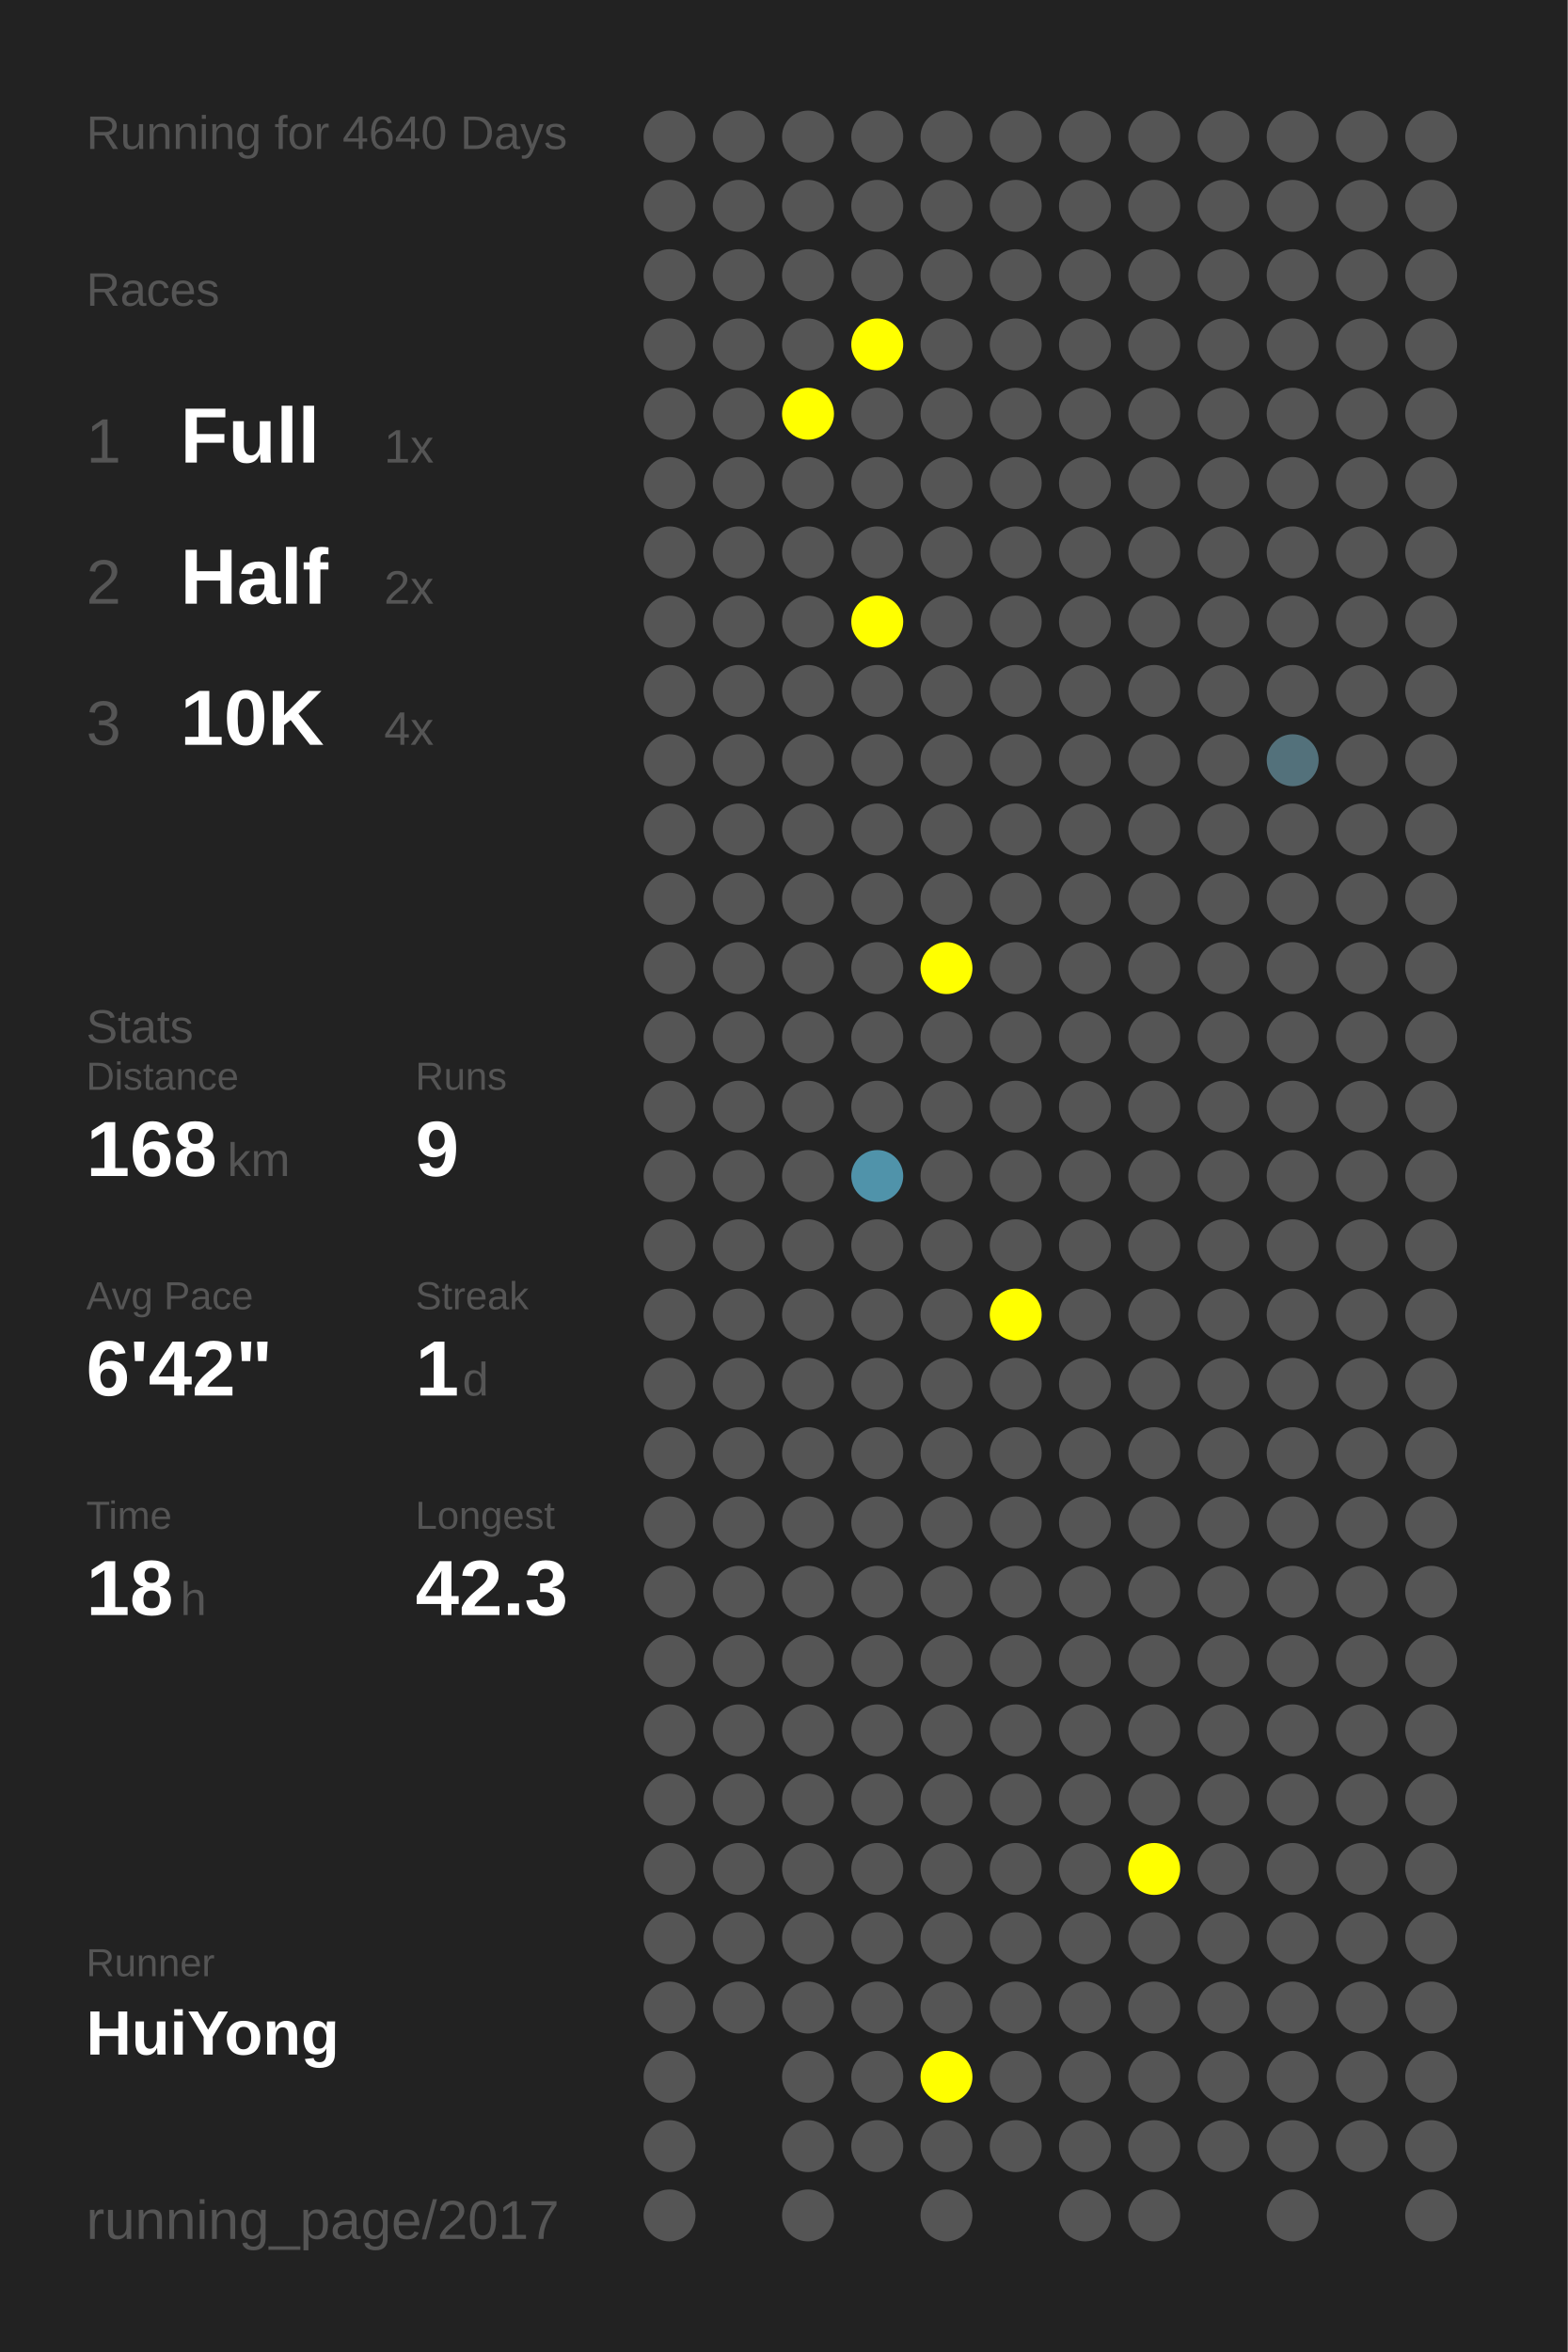
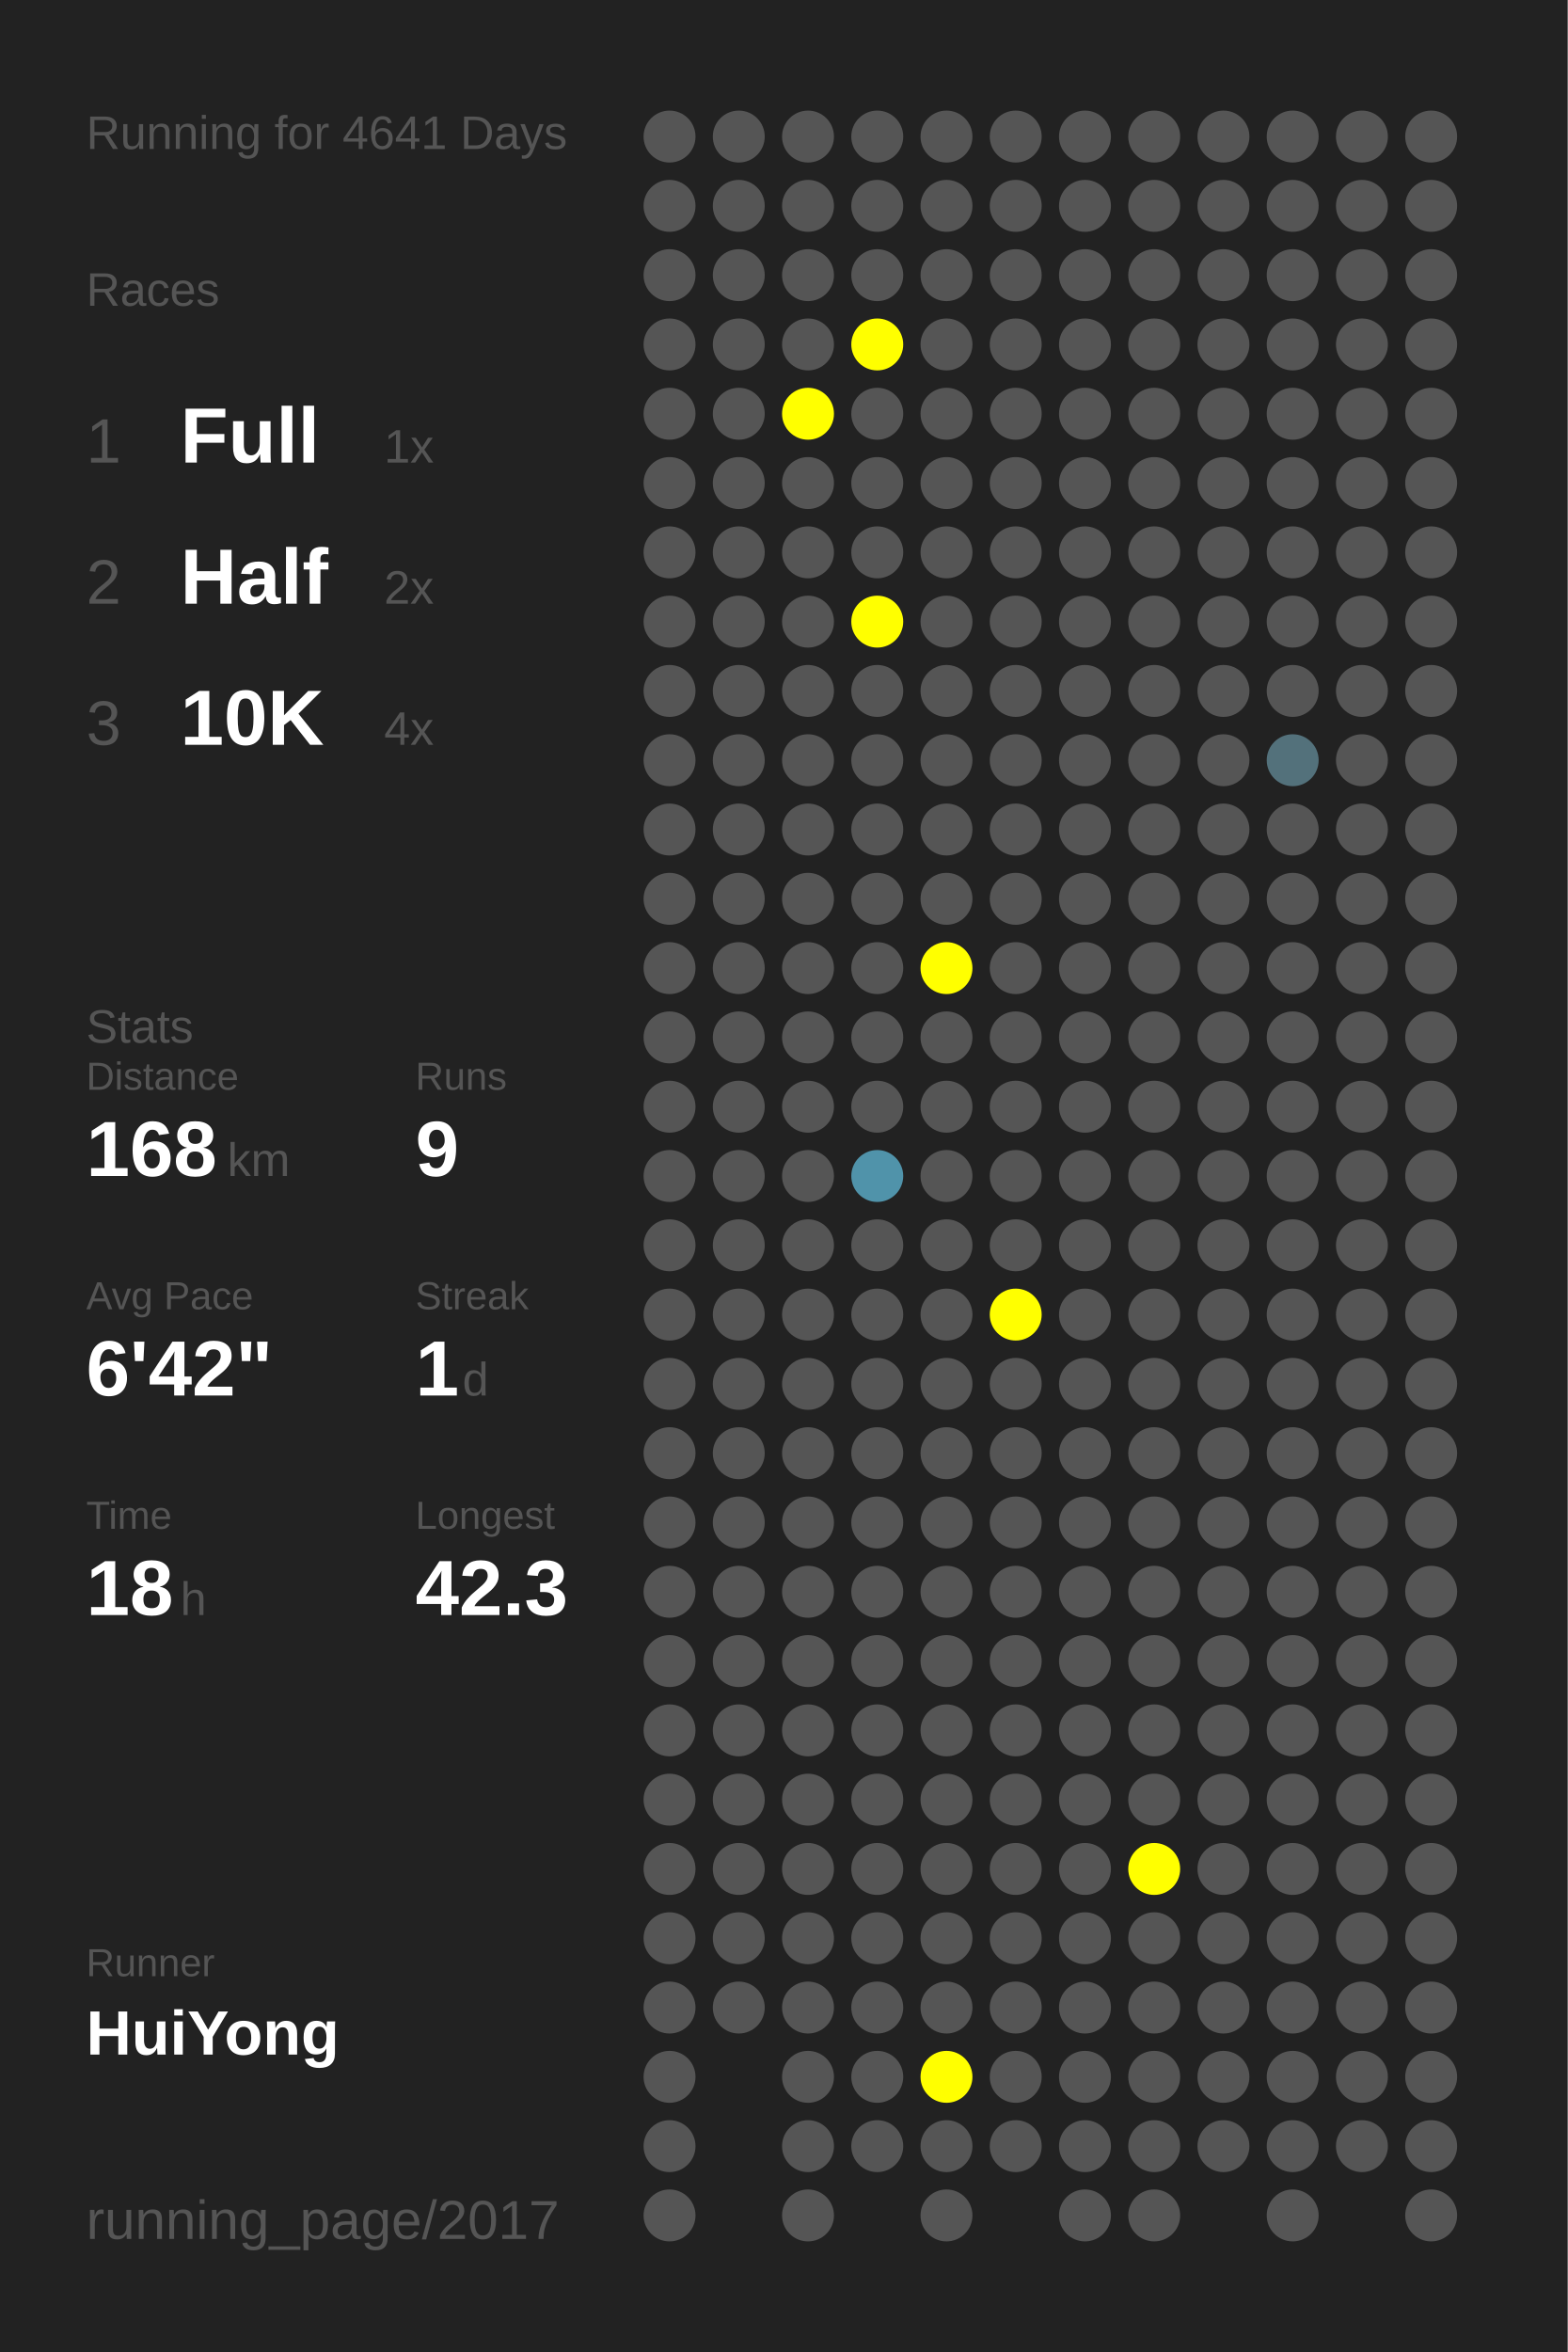
<svg xmlns="http://www.w3.org/2000/svg" baseProfile="full" height="300mm" version="1.1" viewBox="0,0,200,300" width="200mm">
  <defs />
  <rect fill="#222222" height="300" width="200" x="0" y="0" />
-   <text fill="#555555" style="font-size:6px; font-family:Arial;" x="11" y="19">Running for 4640 Days</text>
+   <text fill="#555555" style="font-size:6px; font-family:Arial;" x="11" y="19">Running for 4641 Days</text>
  <text fill="#555555" style="font-size:6px; font-family:Arial;" x="11" y="39">Races</text>
  <text fill="#555555" style="font-size:8px; font-family:Arial;" x="11" y="59">1</text>
  <text fill="#FFFFFF" style="font-size:10px; font-family:Arial; font-weight:bold;" x="23" y="59">Full</text>
  <text fill="#555555" style="font-size:6px; font-family:Arial;" x="49" y="59">1x</text>
  <text fill="#555555" style="font-size:8px; font-family:Arial;" x="11" y="77">2</text>
  <text fill="#FFFFFF" style="font-size:10px; font-family:Arial; font-weight:bold;" x="23" y="77">Half</text>
  <text fill="#555555" style="font-size:6px; font-family:Arial;" x="49" y="77">2x</text>
  <text fill="#555555" style="font-size:8px; font-family:Arial;" x="11" y="95">3</text>
  <text fill="#FFFFFF" style="font-size:10px; font-family:Arial; font-weight:bold;" x="23" y="95">10K</text>
  <text fill="#555555" style="font-size:6px; font-family:Arial;" x="49" y="95">4x</text>
  <text fill="#555555" style="font-size:6px; font-family:Arial;" x="11" y="133">Stats</text>
  <text fill="#555555" style="font-size:5px; font-family:Arial;" x="11" y="139">Distance</text>
  <text fill="#FFFFFF" style="font-size:10px; font-family:Arial; font-weight:bold;" x="11" y="150">168</text>
  <text fill="#555555" style="font-size:6px; font-family:Arial;" x="29" y="150">km</text>
  <text fill="#555555" style="font-size:5px; font-family:Arial;" x="53" y="139">Runs</text>
  <text fill="#FFFFFF" style="font-size:10px; font-family:Arial; font-weight:bold;" x="53" y="150">9</text>
  <text fill="#555555" style="font-size:5px; font-family:Arial;" x="11" y="167">Avg Pace</text>
  <text fill="#FFFFFF" style="font-size:10px; font-family:Arial; font-weight:bold;" x="11" y="178">6'42"</text>
  <text fill="#555555" style="font-size:5px; font-family:Arial;" x="53" y="167">Streak</text>
  <text fill="#FFFFFF" style="font-size:10px; font-family:Arial; font-weight:bold;" x="53" y="178">1</text>
  <text fill="#555555" style="font-size:6px; font-family:Arial;" x="59" y="178">d</text>
  <text fill="#555555" style="font-size:5px; font-family:Arial;" x="11" y="195">Time</text>
  <text fill="#FFFFFF" style="font-size:10px; font-family:Arial; font-weight:bold;" x="11" y="206">18</text>
  <text fill="#555555" style="font-size:6px; font-family:Arial;" x="23" y="206">h</text>
  <text fill="#555555" style="font-size:5px; font-family:Arial;" x="53" y="195">Longest</text>
  <text fill="#FFFFFF" style="font-size:10px; font-family:Arial; font-weight:bold;" x="53" y="206">42.3</text>
  <text fill="#555555" style="font-size:5px; font-family:Arial;" x="11" y="252.065">Runner</text>
  <text fill="#FFFFFF" style="font-size:8px; font-family:Arial; font-weight:bold;" x="11" y="262.065">HuiYong</text>
  <text fill="#555555" style="font-size:7px; font-family:Arial;" x="11" y="285.581">running_page/2017</text>
  <circle cx="85.417" cy="17.419" fill="#555555" r="3.312" />
  <circle cx="85.417" cy="26.258" fill="#555555" r="3.312" />
  <circle cx="85.417" cy="35.097" fill="#555555" r="3.312" />
  <circle cx="85.417" cy="43.935" fill="#555555" r="3.312" />
  <circle cx="85.417" cy="52.774" fill="#555555" r="3.312" />
  <circle cx="85.417" cy="61.613" fill="#555555" r="3.312" />
  <circle cx="85.417" cy="70.452" fill="#555555" r="3.312" />
  <circle cx="85.417" cy="79.29" fill="#555555" r="3.312" />
  <circle cx="85.417" cy="88.129" fill="#555555" r="3.312" />
  <circle cx="85.417" cy="96.968" fill="#555555" r="3.312" />
  <circle cx="85.417" cy="105.806" fill="#555555" r="3.312" />
  <circle cx="85.417" cy="114.645" fill="#555555" r="3.312" />
  <circle cx="85.417" cy="123.484" fill="#555555" r="3.312" />
  <circle cx="85.417" cy="132.323" fill="#555555" r="3.312" />
  <circle cx="85.417" cy="141.161" fill="#555555" r="3.312" />
  <circle cx="85.417" cy="150" fill="#555555" r="3.312" />
  <circle cx="85.417" cy="158.839" fill="#555555" r="3.312" />
  <circle cx="85.417" cy="167.677" fill="#555555" r="3.312" />
  <circle cx="85.417" cy="176.516" fill="#555555" r="3.312" />
  <circle cx="85.417" cy="185.355" fill="#555555" r="3.312" />
  <circle cx="85.417" cy="194.194" fill="#555555" r="3.312" />
  <circle cx="85.417" cy="203.032" fill="#555555" r="3.312" />
  <circle cx="85.417" cy="211.871" fill="#555555" r="3.312" />
  <circle cx="85.417" cy="220.71" fill="#555555" r="3.312" />
  <circle cx="85.417" cy="229.548" fill="#555555" r="3.312" />
  <circle cx="85.417" cy="238.387" fill="#555555" r="3.312" />
  <circle cx="85.417" cy="247.226" fill="#555555" r="3.312" />
  <circle cx="85.417" cy="256.065" fill="#555555" r="3.312" />
  <circle cx="85.417" cy="264.903" fill="#555555" r="3.312" />
  <circle cx="85.417" cy="273.742" fill="#555555" r="3.312" />
  <circle cx="85.417" cy="282.581" fill="#555555" r="3.312" />
  <circle cx="94.25" cy="17.419" fill="#555555" r="3.312" />
  <circle cx="94.25" cy="26.258" fill="#555555" r="3.312" />
  <circle cx="94.25" cy="35.097" fill="#555555" r="3.312" />
  <circle cx="94.25" cy="43.935" fill="#555555" r="3.312" />
  <circle cx="94.25" cy="52.774" fill="#555555" r="3.312" />
  <circle cx="94.25" cy="61.613" fill="#555555" r="3.312" />
  <circle cx="94.25" cy="70.452" fill="#555555" r="3.312" />
  <circle cx="94.25" cy="79.29" fill="#555555" r="3.312" />
  <circle cx="94.25" cy="88.129" fill="#555555" r="3.312" />
  <circle cx="94.25" cy="96.968" fill="#555555" r="3.312" />
  <circle cx="94.25" cy="105.806" fill="#555555" r="3.312" />
  <circle cx="94.25" cy="114.645" fill="#555555" r="3.312" />
  <circle cx="94.25" cy="123.484" fill="#555555" r="3.312" />
  <circle cx="94.25" cy="132.323" fill="#555555" r="3.312" />
  <circle cx="94.25" cy="141.161" fill="#555555" r="3.312" />
  <circle cx="94.25" cy="150" fill="#555555" r="3.312" />
  <circle cx="94.25" cy="158.839" fill="#555555" r="3.312" />
  <circle cx="94.25" cy="167.677" fill="#555555" r="3.312" />
  <circle cx="94.25" cy="176.516" fill="#555555" r="3.312" />
  <circle cx="94.25" cy="185.355" fill="#555555" r="3.312" />
  <circle cx="94.25" cy="194.194" fill="#555555" r="3.312" />
  <circle cx="94.25" cy="203.032" fill="#555555" r="3.312" />
  <circle cx="94.25" cy="211.871" fill="#555555" r="3.312" />
  <circle cx="94.25" cy="220.71" fill="#555555" r="3.312" />
  <circle cx="94.25" cy="229.548" fill="#555555" r="3.312" />
  <circle cx="94.25" cy="238.387" fill="#555555" r="3.312" />
  <circle cx="94.25" cy="247.226" fill="#555555" r="3.312" />
  <circle cx="94.25" cy="256.065" fill="#555555" r="3.312" />
  <circle cx="103.083" cy="17.419" fill="#555555" r="3.312" />
  <circle cx="103.083" cy="26.258" fill="#555555" r="3.312" />
  <circle cx="103.083" cy="35.097" fill="#555555" r="3.312" />
  <circle cx="103.083" cy="43.935" fill="#555555" r="3.312" />
  <circle cx="103.083" cy="52.774" fill="#FFFF00" r="3.312" />
  <circle cx="103.083" cy="61.613" fill="#555555" r="3.312" />
  <circle cx="103.083" cy="70.452" fill="#555555" r="3.312" />
  <circle cx="103.083" cy="79.29" fill="#555555" r="3.312" />
  <circle cx="103.083" cy="88.129" fill="#555555" r="3.312" />
  <circle cx="103.083" cy="96.968" fill="#555555" r="3.312" />
  <circle cx="103.083" cy="105.806" fill="#555555" r="3.312" />
  <circle cx="103.083" cy="114.645" fill="#555555" r="3.312" />
  <circle cx="103.083" cy="123.484" fill="#555555" r="3.312" />
  <circle cx="103.083" cy="132.323" fill="#555555" r="3.312" />
  <circle cx="103.083" cy="141.161" fill="#555555" r="3.312" />
  <circle cx="103.083" cy="150" fill="#555555" r="3.312" />
  <circle cx="103.083" cy="158.839" fill="#555555" r="3.312" />
  <circle cx="103.083" cy="167.677" fill="#555555" r="3.312" />
  <circle cx="103.083" cy="176.516" fill="#555555" r="3.312" />
  <circle cx="103.083" cy="185.355" fill="#555555" r="3.312" />
  <circle cx="103.083" cy="194.194" fill="#555555" r="3.312" />
  <circle cx="103.083" cy="203.032" fill="#555555" r="3.312" />
  <circle cx="103.083" cy="211.871" fill="#555555" r="3.312" />
  <circle cx="103.083" cy="220.71" fill="#555555" r="3.312" />
  <circle cx="103.083" cy="229.548" fill="#555555" r="3.312" />
  <circle cx="103.083" cy="238.387" fill="#555555" r="3.312" />
  <circle cx="103.083" cy="247.226" fill="#555555" r="3.312" />
  <circle cx="103.083" cy="256.065" fill="#555555" r="3.312" />
  <circle cx="103.083" cy="264.903" fill="#555555" r="3.312" />
  <circle cx="103.083" cy="273.742" fill="#555555" r="3.312" />
  <circle cx="103.083" cy="282.581" fill="#555555" r="3.312" />
  <circle cx="111.917" cy="17.419" fill="#555555" r="3.312" />
  <circle cx="111.917" cy="26.258" fill="#555555" r="3.312" />
  <circle cx="111.917" cy="35.097" fill="#555555" r="3.312" />
  <circle cx="111.917" cy="43.935" fill="#FFFF00" r="3.312" />
  <circle cx="111.917" cy="52.774" fill="#555555" r="3.312" />
  <circle cx="111.917" cy="61.613" fill="#555555" r="3.312" />
  <circle cx="111.917" cy="70.452" fill="#555555" r="3.312" />
  <circle cx="111.917" cy="79.29" fill="#FFFF00" r="3.312" />
  <circle cx="111.917" cy="88.129" fill="#555555" r="3.312" />
  <circle cx="111.917" cy="96.968" fill="#555555" r="3.312" />
  <circle cx="111.917" cy="105.806" fill="#555555" r="3.312" />
  <circle cx="111.917" cy="114.645" fill="#555555" r="3.312" />
  <circle cx="111.917" cy="123.484" fill="#555555" r="3.312" />
  <circle cx="111.917" cy="132.323" fill="#555555" r="3.312" />
  <circle cx="111.917" cy="141.161" fill="#555555" r="3.312" />
  <circle cx="111.917" cy="150" fill="#5093aa" r="3.312" />
  <circle cx="111.917" cy="158.839" fill="#555555" r="3.312" />
  <circle cx="111.917" cy="167.677" fill="#555555" r="3.312" />
  <circle cx="111.917" cy="176.516" fill="#555555" r="3.312" />
  <circle cx="111.917" cy="185.355" fill="#555555" r="3.312" />
  <circle cx="111.917" cy="194.194" fill="#555555" r="3.312" />
  <circle cx="111.917" cy="203.032" fill="#555555" r="3.312" />
  <circle cx="111.917" cy="211.871" fill="#555555" r="3.312" />
  <circle cx="111.917" cy="220.71" fill="#555555" r="3.312" />
  <circle cx="111.917" cy="229.548" fill="#555555" r="3.312" />
  <circle cx="111.917" cy="238.387" fill="#555555" r="3.312" />
  <circle cx="111.917" cy="247.226" fill="#555555" r="3.312" />
  <circle cx="111.917" cy="256.065" fill="#555555" r="3.312" />
  <circle cx="111.917" cy="264.903" fill="#555555" r="3.312" />
  <circle cx="111.917" cy="273.742" fill="#555555" r="3.312" />
  <circle cx="120.75" cy="17.419" fill="#555555" r="3.312" />
  <circle cx="120.75" cy="26.258" fill="#555555" r="3.312" />
  <circle cx="120.75" cy="35.097" fill="#555555" r="3.312" />
  <circle cx="120.75" cy="43.935" fill="#555555" r="3.312" />
  <circle cx="120.75" cy="52.774" fill="#555555" r="3.312" />
  <circle cx="120.75" cy="61.613" fill="#555555" r="3.312" />
  <circle cx="120.75" cy="70.452" fill="#555555" r="3.312" />
  <circle cx="120.75" cy="79.29" fill="#555555" r="3.312" />
  <circle cx="120.75" cy="88.129" fill="#555555" r="3.312" />
  <circle cx="120.75" cy="96.968" fill="#555555" r="3.312" />
  <circle cx="120.75" cy="105.806" fill="#555555" r="3.312" />
  <circle cx="120.75" cy="114.645" fill="#555555" r="3.312" />
  <circle cx="120.75" cy="123.484" fill="#FFFF00" r="3.312" />
  <circle cx="120.75" cy="132.323" fill="#555555" r="3.312" />
  <circle cx="120.75" cy="141.161" fill="#555555" r="3.312" />
  <circle cx="120.75" cy="150" fill="#555555" r="3.312" />
  <circle cx="120.75" cy="158.839" fill="#555555" r="3.312" />
  <circle cx="120.75" cy="167.677" fill="#555555" r="3.312" />
  <circle cx="120.75" cy="176.516" fill="#555555" r="3.312" />
  <circle cx="120.75" cy="185.355" fill="#555555" r="3.312" />
  <circle cx="120.75" cy="194.194" fill="#555555" r="3.312" />
  <circle cx="120.75" cy="203.032" fill="#555555" r="3.312" />
  <circle cx="120.75" cy="211.871" fill="#555555" r="3.312" />
  <circle cx="120.75" cy="220.71" fill="#555555" r="3.312" />
  <circle cx="120.75" cy="229.548" fill="#555555" r="3.312" />
  <circle cx="120.75" cy="238.387" fill="#555555" r="3.312" />
  <circle cx="120.75" cy="247.226" fill="#555555" r="3.312" />
  <circle cx="120.75" cy="256.065" fill="#555555" r="3.312" />
  <circle cx="120.75" cy="264.903" fill="#FFFF00" r="3.312" />
  <circle cx="120.75" cy="273.742" fill="#555555" r="3.312" />
  <circle cx="120.75" cy="282.581" fill="#555555" r="3.312" />
  <circle cx="129.583" cy="17.419" fill="#555555" r="3.312" />
  <circle cx="129.583" cy="26.258" fill="#555555" r="3.312" />
  <circle cx="129.583" cy="35.097" fill="#555555" r="3.312" />
  <circle cx="129.583" cy="43.935" fill="#555555" r="3.312" />
  <circle cx="129.583" cy="52.774" fill="#555555" r="3.312" />
  <circle cx="129.583" cy="61.613" fill="#555555" r="3.312" />
  <circle cx="129.583" cy="70.452" fill="#555555" r="3.312" />
  <circle cx="129.583" cy="79.29" fill="#555555" r="3.312" />
  <circle cx="129.583" cy="88.129" fill="#555555" r="3.312" />
  <circle cx="129.583" cy="96.968" fill="#555555" r="3.312" />
  <circle cx="129.583" cy="105.806" fill="#555555" r="3.312" />
  <circle cx="129.583" cy="114.645" fill="#555555" r="3.312" />
  <circle cx="129.583" cy="123.484" fill="#555555" r="3.312" />
  <circle cx="129.583" cy="132.323" fill="#555555" r="3.312" />
  <circle cx="129.583" cy="141.161" fill="#555555" r="3.312" />
  <circle cx="129.583" cy="150" fill="#555555" r="3.312" />
  <circle cx="129.583" cy="158.839" fill="#555555" r="3.312" />
  <circle cx="129.583" cy="167.677" fill="#FFFF00" r="3.312" />
  <circle cx="129.583" cy="176.516" fill="#555555" r="3.312" />
  <circle cx="129.583" cy="185.355" fill="#555555" r="3.312" />
  <circle cx="129.583" cy="194.194" fill="#555555" r="3.312" />
  <circle cx="129.583" cy="203.032" fill="#555555" r="3.312" />
  <circle cx="129.583" cy="211.871" fill="#555555" r="3.312" />
  <circle cx="129.583" cy="220.71" fill="#555555" r="3.312" />
  <circle cx="129.583" cy="229.548" fill="#555555" r="3.312" />
  <circle cx="129.583" cy="238.387" fill="#555555" r="3.312" />
  <circle cx="129.583" cy="247.226" fill="#555555" r="3.312" />
  <circle cx="129.583" cy="256.065" fill="#555555" r="3.312" />
  <circle cx="129.583" cy="264.903" fill="#555555" r="3.312" />
  <circle cx="129.583" cy="273.742" fill="#555555" r="3.312" />
  <circle cx="138.417" cy="17.419" fill="#555555" r="3.312" />
  <circle cx="138.417" cy="26.258" fill="#555555" r="3.312" />
  <circle cx="138.417" cy="35.097" fill="#555555" r="3.312" />
  <circle cx="138.417" cy="43.935" fill="#555555" r="3.312" />
  <circle cx="138.417" cy="52.774" fill="#555555" r="3.312" />
  <circle cx="138.417" cy="61.613" fill="#555555" r="3.312" />
  <circle cx="138.417" cy="70.452" fill="#555555" r="3.312" />
  <circle cx="138.417" cy="79.29" fill="#555555" r="3.312" />
  <circle cx="138.417" cy="88.129" fill="#555555" r="3.312" />
  <circle cx="138.417" cy="96.968" fill="#555555" r="3.312" />
  <circle cx="138.417" cy="105.806" fill="#555555" r="3.312" />
  <circle cx="138.417" cy="114.645" fill="#555555" r="3.312" />
  <circle cx="138.417" cy="123.484" fill="#555555" r="3.312" />
  <circle cx="138.417" cy="132.323" fill="#555555" r="3.312" />
  <circle cx="138.417" cy="141.161" fill="#555555" r="3.312" />
  <circle cx="138.417" cy="150" fill="#555555" r="3.312" />
  <circle cx="138.417" cy="158.839" fill="#555555" r="3.312" />
  <circle cx="138.417" cy="167.677" fill="#555555" r="3.312" />
  <circle cx="138.417" cy="176.516" fill="#555555" r="3.312" />
  <circle cx="138.417" cy="185.355" fill="#555555" r="3.312" />
  <circle cx="138.417" cy="194.194" fill="#555555" r="3.312" />
  <circle cx="138.417" cy="203.032" fill="#555555" r="3.312" />
  <circle cx="138.417" cy="211.871" fill="#555555" r="3.312" />
  <circle cx="138.417" cy="220.71" fill="#555555" r="3.312" />
  <circle cx="138.417" cy="229.548" fill="#555555" r="3.312" />
  <circle cx="138.417" cy="238.387" fill="#555555" r="3.312" />
  <circle cx="138.417" cy="247.226" fill="#555555" r="3.312" />
  <circle cx="138.417" cy="256.065" fill="#555555" r="3.312" />
  <circle cx="138.417" cy="264.903" fill="#555555" r="3.312" />
  <circle cx="138.417" cy="273.742" fill="#555555" r="3.312" />
  <circle cx="138.417" cy="282.581" fill="#555555" r="3.312" />
  <circle cx="147.25" cy="17.419" fill="#555555" r="3.312" />
  <circle cx="147.25" cy="26.258" fill="#555555" r="3.312" />
  <circle cx="147.25" cy="35.097" fill="#555555" r="3.312" />
  <circle cx="147.25" cy="43.935" fill="#555555" r="3.312" />
  <circle cx="147.25" cy="52.774" fill="#555555" r="3.312" />
  <circle cx="147.25" cy="61.613" fill="#555555" r="3.312" />
  <circle cx="147.25" cy="70.452" fill="#555555" r="3.312" />
  <circle cx="147.25" cy="79.29" fill="#555555" r="3.312" />
  <circle cx="147.25" cy="88.129" fill="#555555" r="3.312" />
  <circle cx="147.25" cy="96.968" fill="#555555" r="3.312" />
  <circle cx="147.25" cy="105.806" fill="#555555" r="3.312" />
  <circle cx="147.25" cy="114.645" fill="#555555" r="3.312" />
  <circle cx="147.25" cy="123.484" fill="#555555" r="3.312" />
  <circle cx="147.25" cy="132.323" fill="#555555" r="3.312" />
  <circle cx="147.25" cy="141.161" fill="#555555" r="3.312" />
  <circle cx="147.25" cy="150" fill="#555555" r="3.312" />
  <circle cx="147.25" cy="158.839" fill="#555555" r="3.312" />
  <circle cx="147.25" cy="167.677" fill="#555555" r="3.312" />
  <circle cx="147.25" cy="176.516" fill="#555555" r="3.312" />
  <circle cx="147.25" cy="185.355" fill="#555555" r="3.312" />
  <circle cx="147.25" cy="194.194" fill="#555555" r="3.312" />
  <circle cx="147.25" cy="203.032" fill="#555555" r="3.312" />
  <circle cx="147.25" cy="211.871" fill="#555555" r="3.312" />
  <circle cx="147.25" cy="220.71" fill="#555555" r="3.312" />
  <circle cx="147.25" cy="229.548" fill="#555555" r="3.312" />
  <circle cx="147.25" cy="238.387" fill="#FFFF00" r="3.312" />
  <circle cx="147.25" cy="247.226" fill="#555555" r="3.312" />
  <circle cx="147.25" cy="256.065" fill="#555555" r="3.312" />
  <circle cx="147.25" cy="264.903" fill="#555555" r="3.312" />
  <circle cx="147.25" cy="273.742" fill="#555555" r="3.312" />
  <circle cx="147.25" cy="282.581" fill="#555555" r="3.312" />
  <circle cx="156.083" cy="17.419" fill="#555555" r="3.312" />
  <circle cx="156.083" cy="26.258" fill="#555555" r="3.312" />
  <circle cx="156.083" cy="35.097" fill="#555555" r="3.312" />
  <circle cx="156.083" cy="43.935" fill="#555555" r="3.312" />
  <circle cx="156.083" cy="52.774" fill="#555555" r="3.312" />
  <circle cx="156.083" cy="61.613" fill="#555555" r="3.312" />
  <circle cx="156.083" cy="70.452" fill="#555555" r="3.312" />
  <circle cx="156.083" cy="79.29" fill="#555555" r="3.312" />
  <circle cx="156.083" cy="88.129" fill="#555555" r="3.312" />
  <circle cx="156.083" cy="96.968" fill="#555555" r="3.312" />
  <circle cx="156.083" cy="105.806" fill="#555555" r="3.312" />
  <circle cx="156.083" cy="114.645" fill="#555555" r="3.312" />
  <circle cx="156.083" cy="123.484" fill="#555555" r="3.312" />
  <circle cx="156.083" cy="132.323" fill="#555555" r="3.312" />
  <circle cx="156.083" cy="141.161" fill="#555555" r="3.312" />
  <circle cx="156.083" cy="150" fill="#555555" r="3.312" />
  <circle cx="156.083" cy="158.839" fill="#555555" r="3.312" />
  <circle cx="156.083" cy="167.677" fill="#555555" r="3.312" />
  <circle cx="156.083" cy="176.516" fill="#555555" r="3.312" />
  <circle cx="156.083" cy="185.355" fill="#555555" r="3.312" />
  <circle cx="156.083" cy="194.194" fill="#555555" r="3.312" />
  <circle cx="156.083" cy="203.032" fill="#555555" r="3.312" />
  <circle cx="156.083" cy="211.871" fill="#555555" r="3.312" />
  <circle cx="156.083" cy="220.71" fill="#555555" r="3.312" />
  <circle cx="156.083" cy="229.548" fill="#555555" r="3.312" />
  <circle cx="156.083" cy="238.387" fill="#555555" r="3.312" />
  <circle cx="156.083" cy="247.226" fill="#555555" r="3.312" />
  <circle cx="156.083" cy="256.065" fill="#555555" r="3.312" />
  <circle cx="156.083" cy="264.903" fill="#555555" r="3.312" />
  <circle cx="156.083" cy="273.742" fill="#555555" r="3.312" />
  <circle cx="164.917" cy="17.419" fill="#555555" r="3.312" />
  <circle cx="164.917" cy="26.258" fill="#555555" r="3.312" />
  <circle cx="164.917" cy="35.097" fill="#555555" r="3.312" />
  <circle cx="164.917" cy="43.935" fill="#555555" r="3.312" />
  <circle cx="164.917" cy="52.774" fill="#555555" r="3.312" />
  <circle cx="164.917" cy="61.613" fill="#555555" r="3.312" />
  <circle cx="164.917" cy="70.452" fill="#555555" r="3.312" />
  <circle cx="164.917" cy="79.29" fill="#555555" r="3.312" />
  <circle cx="164.917" cy="88.129" fill="#555555" r="3.312" />
  <circle cx="164.917" cy="96.968" fill="#53717b" r="3.312" />
  <circle cx="164.917" cy="105.806" fill="#555555" r="3.312" />
  <circle cx="164.917" cy="114.645" fill="#555555" r="3.312" />
  <circle cx="164.917" cy="123.484" fill="#555555" r="3.312" />
  <circle cx="164.917" cy="132.323" fill="#555555" r="3.312" />
  <circle cx="164.917" cy="141.161" fill="#555555" r="3.312" />
  <circle cx="164.917" cy="150" fill="#555555" r="3.312" />
  <circle cx="164.917" cy="158.839" fill="#555555" r="3.312" />
  <circle cx="164.917" cy="167.677" fill="#555555" r="3.312" />
  <circle cx="164.917" cy="176.516" fill="#555555" r="3.312" />
  <circle cx="164.917" cy="185.355" fill="#555555" r="3.312" />
  <circle cx="164.917" cy="194.194" fill="#555555" r="3.312" />
  <circle cx="164.917" cy="203.032" fill="#555555" r="3.312" />
  <circle cx="164.917" cy="211.871" fill="#555555" r="3.312" />
  <circle cx="164.917" cy="220.71" fill="#555555" r="3.312" />
  <circle cx="164.917" cy="229.548" fill="#555555" r="3.312" />
  <circle cx="164.917" cy="238.387" fill="#555555" r="3.312" />
  <circle cx="164.917" cy="247.226" fill="#555555" r="3.312" />
  <circle cx="164.917" cy="256.065" fill="#555555" r="3.312" />
  <circle cx="164.917" cy="264.903" fill="#555555" r="3.312" />
  <circle cx="164.917" cy="273.742" fill="#555555" r="3.312" />
  <circle cx="164.917" cy="282.581" fill="#555555" r="3.312" />
  <circle cx="173.75" cy="17.419" fill="#555555" r="3.312" />
  <circle cx="173.75" cy="26.258" fill="#555555" r="3.312" />
  <circle cx="173.75" cy="35.097" fill="#555555" r="3.312" />
  <circle cx="173.75" cy="43.935" fill="#555555" r="3.312" />
  <circle cx="173.75" cy="52.774" fill="#555555" r="3.312" />
  <circle cx="173.75" cy="61.613" fill="#555555" r="3.312" />
  <circle cx="173.75" cy="70.452" fill="#555555" r="3.312" />
  <circle cx="173.75" cy="79.29" fill="#555555" r="3.312" />
  <circle cx="173.75" cy="88.129" fill="#555555" r="3.312" />
  <circle cx="173.75" cy="96.968" fill="#555555" r="3.312" />
  <circle cx="173.75" cy="105.806" fill="#555555" r="3.312" />
  <circle cx="173.75" cy="114.645" fill="#555555" r="3.312" />
  <circle cx="173.75" cy="123.484" fill="#555555" r="3.312" />
  <circle cx="173.75" cy="132.323" fill="#555555" r="3.312" />
  <circle cx="173.75" cy="141.161" fill="#555555" r="3.312" />
  <circle cx="173.75" cy="150" fill="#555555" r="3.312" />
  <circle cx="173.75" cy="158.839" fill="#555555" r="3.312" />
  <circle cx="173.75" cy="167.677" fill="#555555" r="3.312" />
  <circle cx="173.75" cy="176.516" fill="#555555" r="3.312" />
  <circle cx="173.75" cy="185.355" fill="#555555" r="3.312" />
  <circle cx="173.75" cy="194.194" fill="#555555" r="3.312" />
  <circle cx="173.75" cy="203.032" fill="#555555" r="3.312" />
  <circle cx="173.75" cy="211.871" fill="#555555" r="3.312" />
  <circle cx="173.75" cy="220.71" fill="#555555" r="3.312" />
  <circle cx="173.75" cy="229.548" fill="#555555" r="3.312" />
  <circle cx="173.75" cy="238.387" fill="#555555" r="3.312" />
  <circle cx="173.75" cy="247.226" fill="#555555" r="3.312" />
  <circle cx="173.75" cy="256.065" fill="#555555" r="3.312" />
  <circle cx="173.75" cy="264.903" fill="#555555" r="3.312" />
  <circle cx="173.75" cy="273.742" fill="#555555" r="3.312" />
  <circle cx="182.583" cy="17.419" fill="#555555" r="3.312" />
  <circle cx="182.583" cy="26.258" fill="#555555" r="3.312" />
  <circle cx="182.583" cy="35.097" fill="#555555" r="3.312" />
  <circle cx="182.583" cy="43.935" fill="#555555" r="3.312" />
  <circle cx="182.583" cy="52.774" fill="#555555" r="3.312" />
  <circle cx="182.583" cy="61.613" fill="#555555" r="3.312" />
  <circle cx="182.583" cy="70.452" fill="#555555" r="3.312" />
  <circle cx="182.583" cy="79.29" fill="#555555" r="3.312" />
  <circle cx="182.583" cy="88.129" fill="#555555" r="3.312" />
  <circle cx="182.583" cy="96.968" fill="#555555" r="3.312" />
  <circle cx="182.583" cy="105.806" fill="#555555" r="3.312" />
  <circle cx="182.583" cy="114.645" fill="#555555" r="3.312" />
  <circle cx="182.583" cy="123.484" fill="#555555" r="3.312" />
  <circle cx="182.583" cy="132.323" fill="#555555" r="3.312" />
  <circle cx="182.583" cy="141.161" fill="#555555" r="3.312" />
  <circle cx="182.583" cy="150" fill="#555555" r="3.312" />
  <circle cx="182.583" cy="158.839" fill="#555555" r="3.312" />
  <circle cx="182.583" cy="167.677" fill="#555555" r="3.312" />
  <circle cx="182.583" cy="176.516" fill="#555555" r="3.312" />
  <circle cx="182.583" cy="185.355" fill="#555555" r="3.312" />
  <circle cx="182.583" cy="194.194" fill="#555555" r="3.312" />
  <circle cx="182.583" cy="203.032" fill="#555555" r="3.312" />
  <circle cx="182.583" cy="211.871" fill="#555555" r="3.312" />
  <circle cx="182.583" cy="220.71" fill="#555555" r="3.312" />
  <circle cx="182.583" cy="229.548" fill="#555555" r="3.312" />
  <circle cx="182.583" cy="238.387" fill="#555555" r="3.312" />
  <circle cx="182.583" cy="247.226" fill="#555555" r="3.312" />
  <circle cx="182.583" cy="256.065" fill="#555555" r="3.312" />
  <circle cx="182.583" cy="264.903" fill="#555555" r="3.312" />
  <circle cx="182.583" cy="273.742" fill="#555555" r="3.312" />
  <circle cx="182.583" cy="282.581" fill="#555555" r="3.312" />
</svg>
